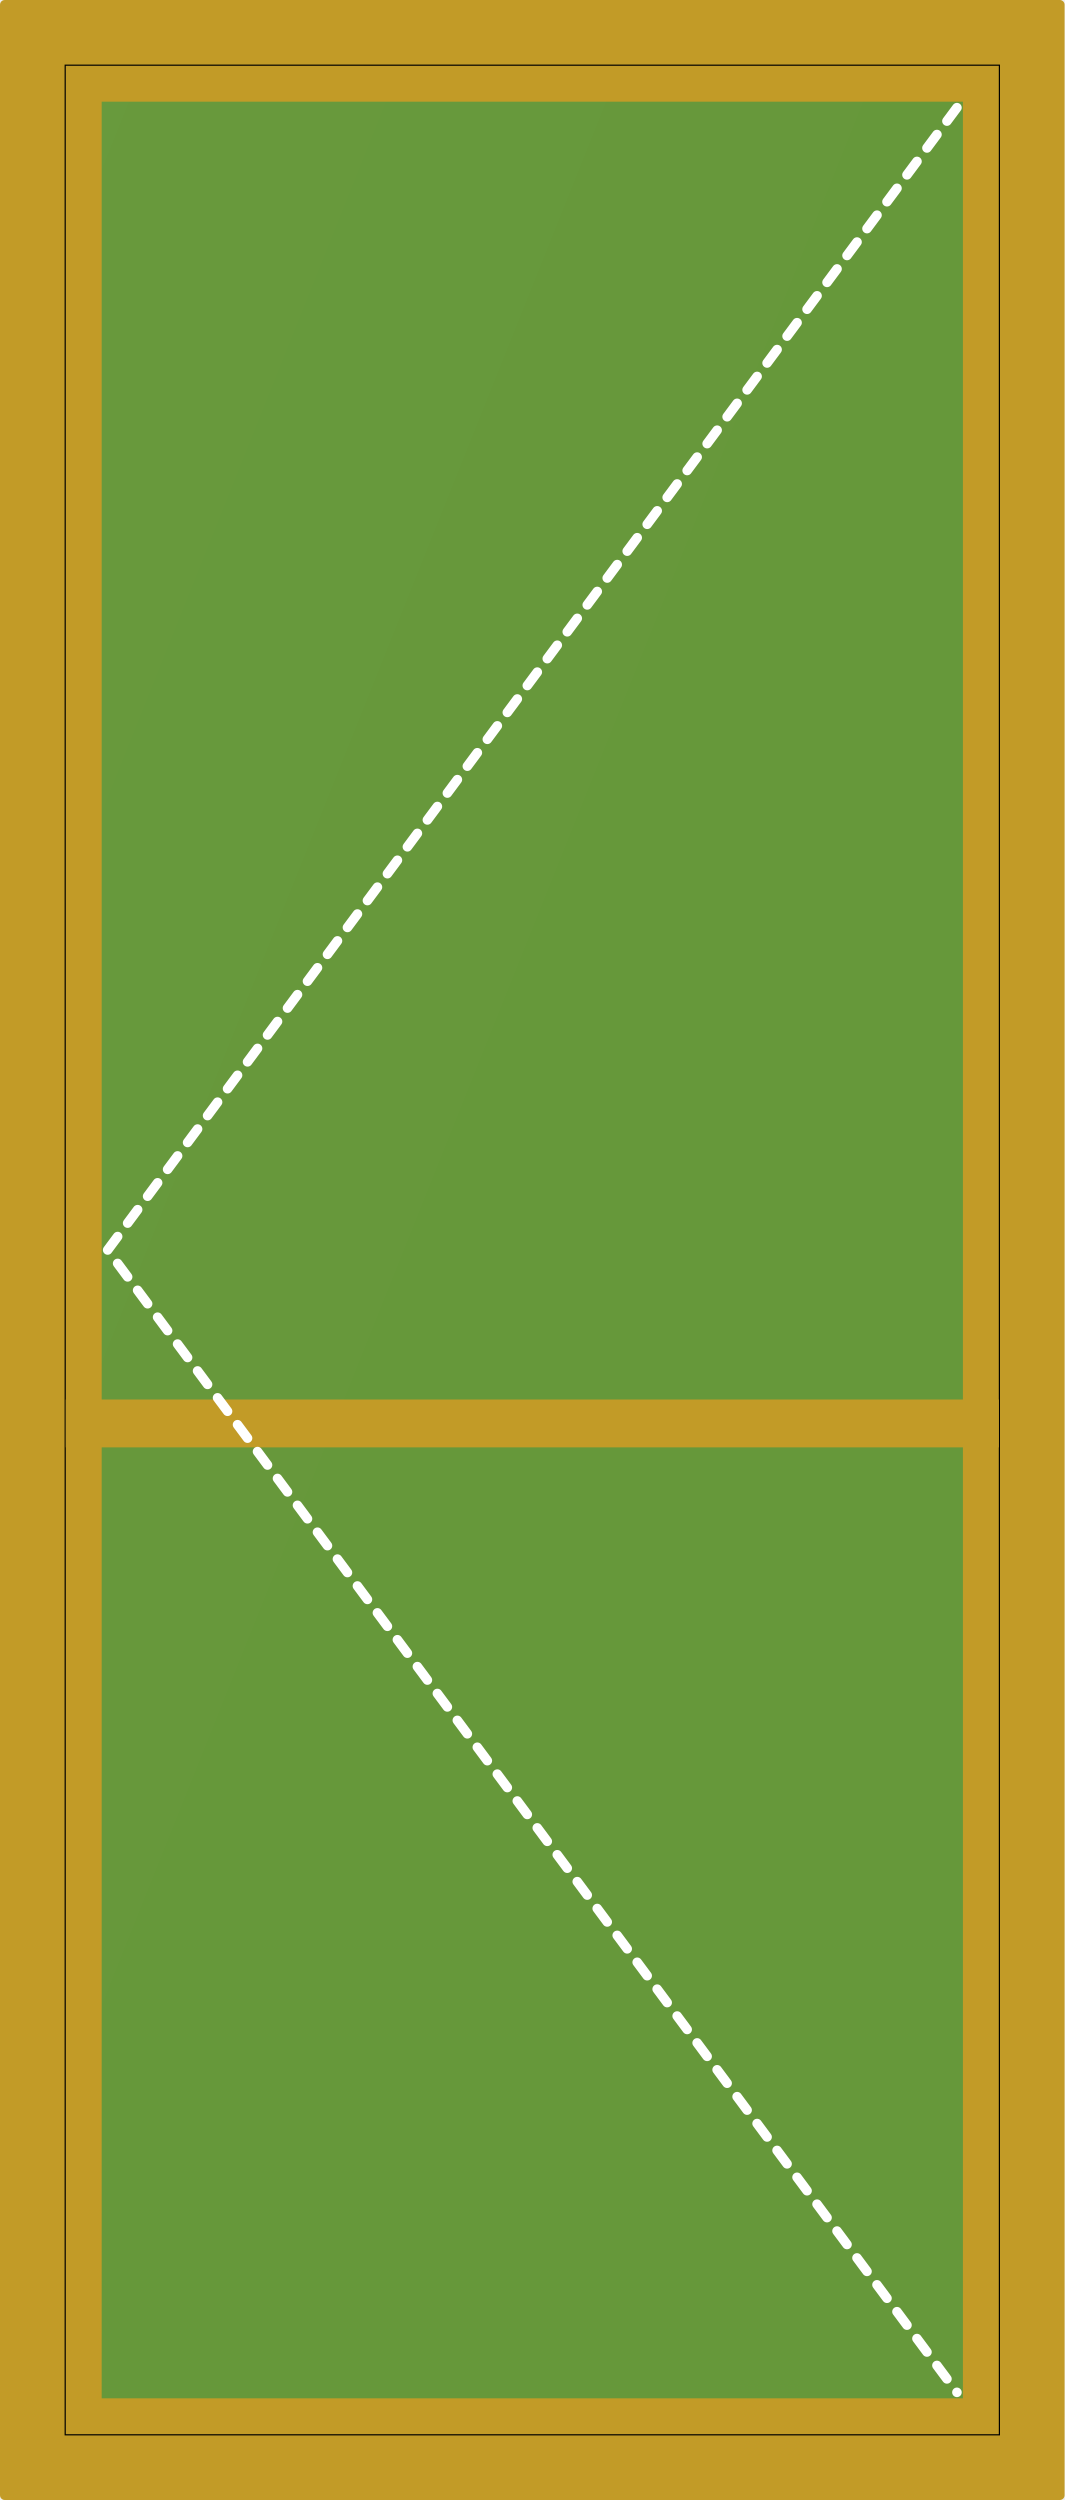
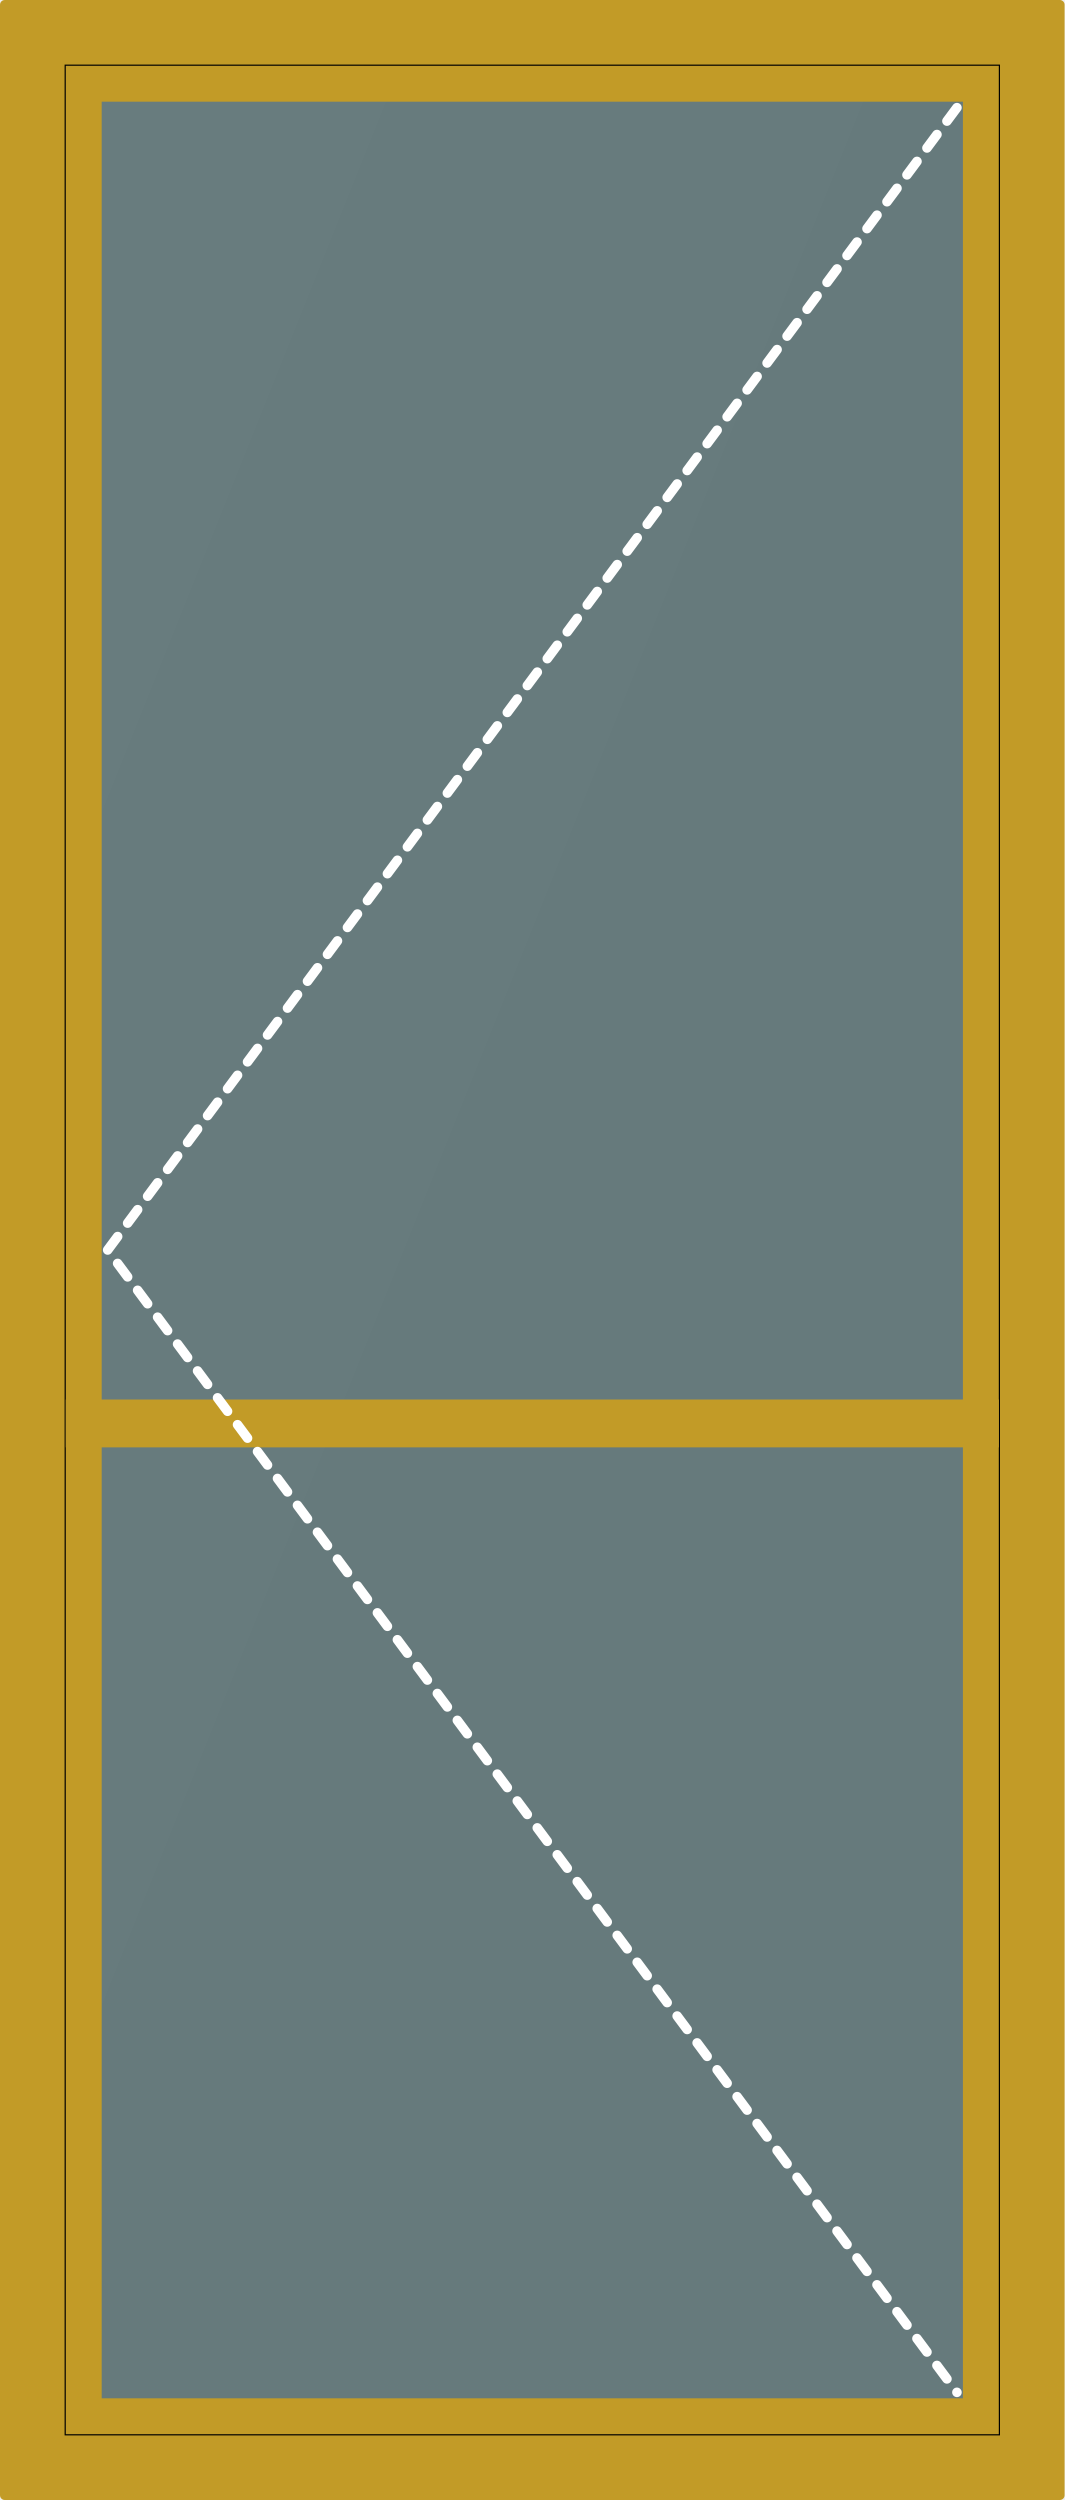
<svg xmlns="http://www.w3.org/2000/svg" viewBox="0 0 890 2090" width="100%" height="100%">
  <style>
        .frame-bg { fill: #c29b27; }
        .glass-fixed { fill: rgba(40, 100, 180, 0.6); stroke: #000; stroke-width: 2; }
-         .glass-sash { fill: rgba(40, 150, 70, 0.6); stroke: #000; stroke-width: 2; }
+         .glass-sash { fill: rgba(40, 100, 180, 0.6); stroke: #000; stroke-width: 2; }
        .glass-highlight { fill: url(#glow); opacity: 0.15; }
        .sash { fill: none; stroke: #c29b27; stroke-width: 24; }
        .sash-door { fill: none; stroke: #c29b27; stroke-width: 30; }
        .opening { fill: none; stroke: #FFFFFF; stroke-width: 8; stroke-dasharray: 14,14; stroke-linecap: round; stroke-linejoin: round; }
        .slide-arrow { fill: none; stroke: #FFFFFF; stroke-width: 10; stroke-linecap: round; stroke-linejoin: round; }
      </style>
  <defs>
    <linearGradient id="glow" x1="0%" y1="0%" x2="100%" y2="100%">
      <stop offset="0%" stop-color="#fff" stop-opacity="0.1" />
      <stop offset="50%" stop-color="#fff" stop-opacity="0" />
    </linearGradient>
  </defs>
  <rect class="frame-bg" x="0" y="0" width="890" height="2090" rx="4" />
  <rect class="glass-sash" x="55" y="55" width="780" height="1980" />
  <polygon class="glass-highlight" points="55,55 835,55 55,2035" />
  <rect class="frame-bg" x="55" y="1170" width="780" height="40" />
  <rect class="sash-door" x="70" y="70" width="750" height="1950" />
  <polyline class="opening" points="800,90 90,1045 800,2000" />
</svg>
